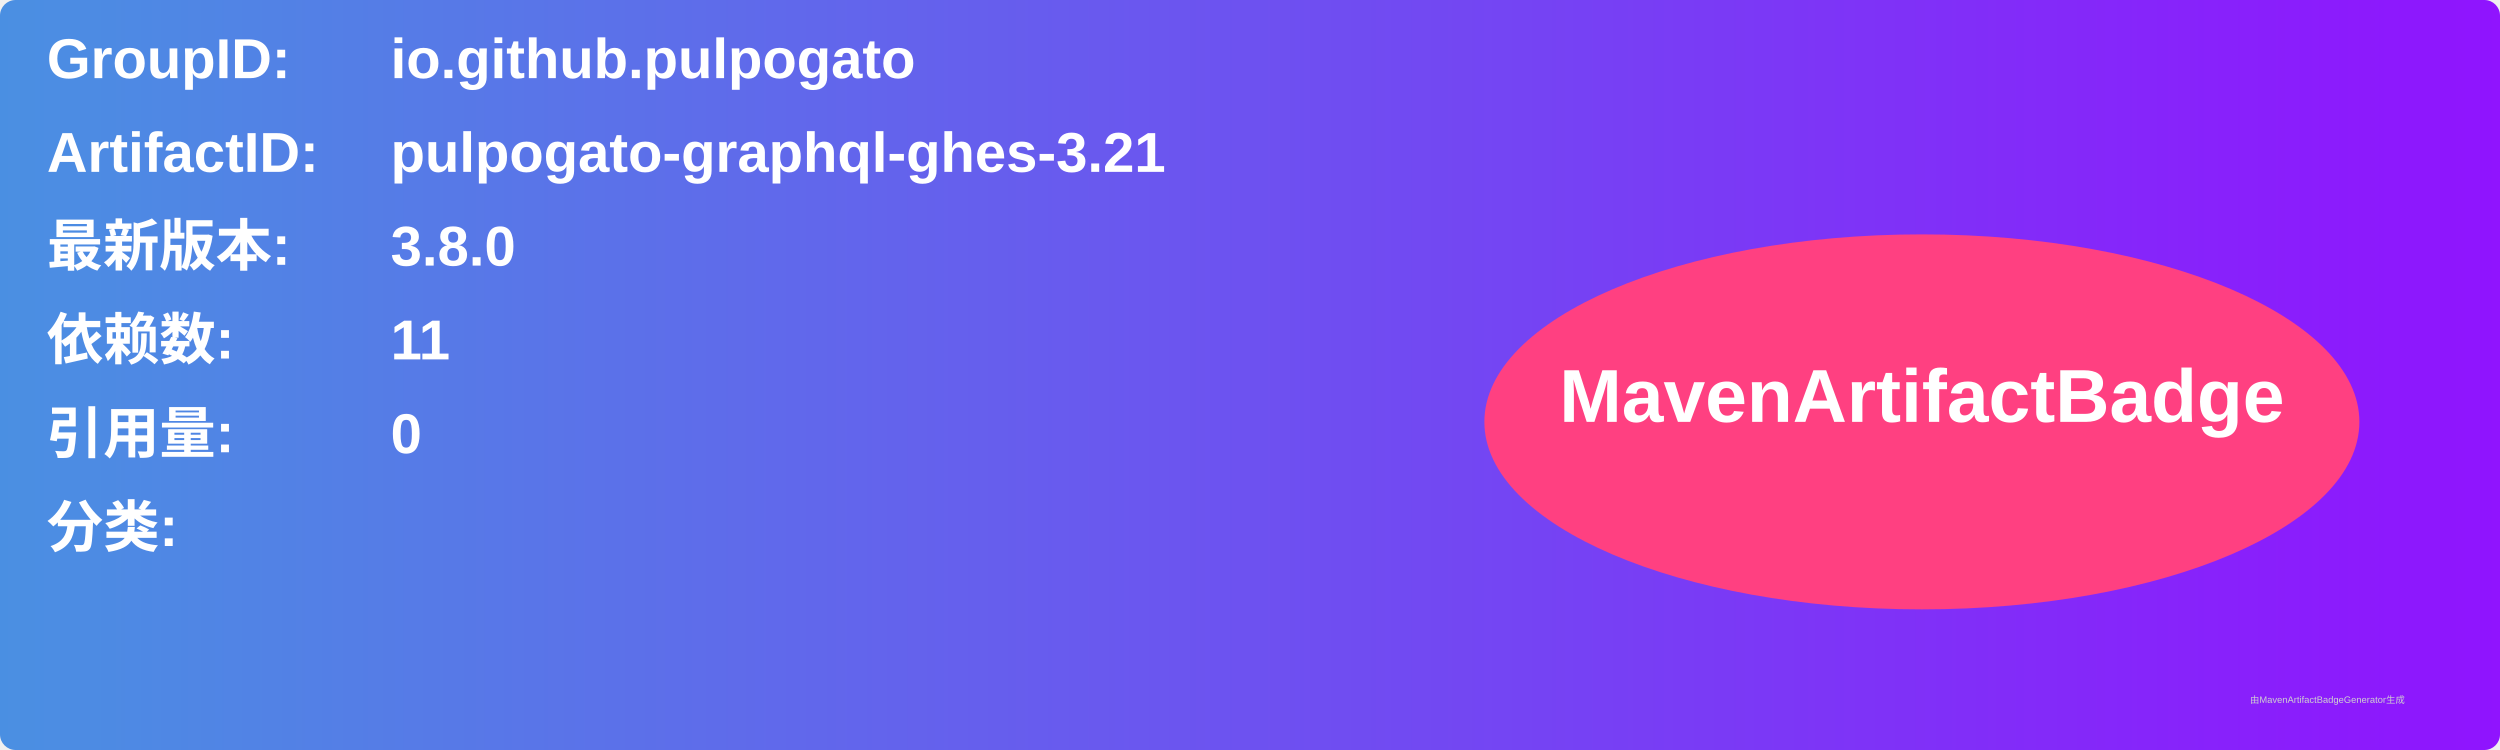
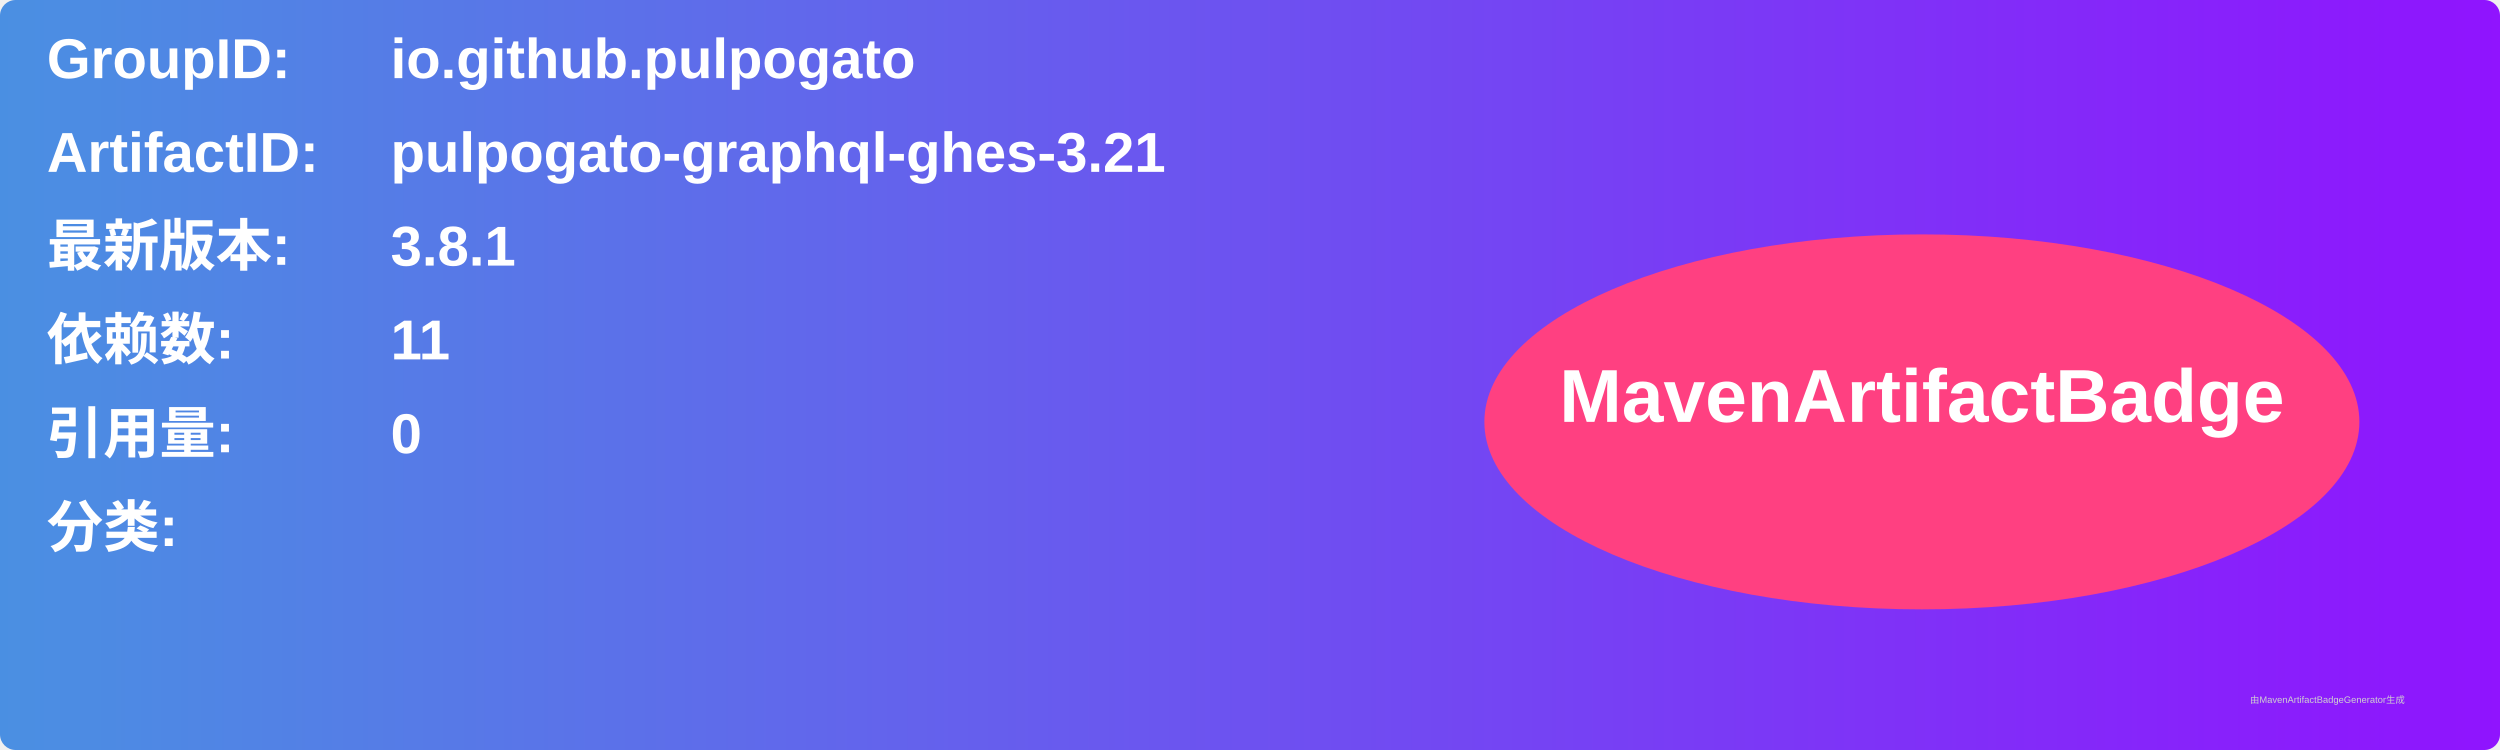
<svg xmlns="http://www.w3.org/2000/svg" width="800" height="240" viewBox="0 0 800 240">
  <linearGradient id="grad" x1="0%" y1="0%" x2="100%" y2="0%">
    <stop offset="0%" stop-color="#4a90e2" />
    <stop offset="100%" stop-color="#9013fe" />
  </linearGradient>
  <rect width="100%" height="100%" rx="5" ry="5" fill="url(#grad)" />
  <g transform="translate(15, 15)">
    <text x="0" y="10" font-family="Arial" font-size="18" fill="white" font-weight="bold" width="260">GroupID:</text>
    <text x="110" y="10" font-family="Arial" font-size="18" fill="white" font-weight="bold" width="460">io.github.pulpogato</text>
    <text x="0" y="40" font-family="Arial" font-size="18" fill="white" font-weight="bold" width="260">ArtifactID:</text>
    <text x="110" y="40" font-family="Arial" font-size="18" fill="white" font-weight="bold" width="460">pulpogato-graphql-ghes-3.21</text>
    <text x="0" y="70" font-family="Arial" font-size="18" fill="white" font-weight="bold">最新版本:</text>
    <text x="110" y="70" font-family="Arial" font-size="18" fill="white" font-weight="bold">
-       <tspan font-weight="bold">3.8.0</tspan>
+       <tspan font-weight="bold">3.8.1</tspan>
    </text>
    <text x="0" y="100" font-family="Arial" font-size="18" fill="white" font-weight="bold">依赖数: </text>
    <text x="110" y="100" font-family="Arial" font-size="18" fill="white">
      <tspan font-weight="bold">11</tspan>
    </text>
    <text x="0" y="130" font-family="Arial" font-size="18" fill="white" font-weight="bold">引用量: </text>
    <text x="110" y="130" font-family="Arial" font-size="18" fill="white">
      <tspan font-weight="bold">0</tspan>
    </text>
    <text x="0" y="160" font-family="Arial" font-size="18" fill="white" font-weight="bold">分类:</text>
    <text x="10" y="190" font-family="Arial" font-size="10" fill="white">
      <tspan font-weight="bold" />
    </text>
    <ellipse cx="600" cy="120" rx="140" ry="60" fill="#ff4081" />
    <text x="600" y="120" text-anchor="middle" font-family="Arial" font-size="24" fill="white" font-weight="bold">MavenArtifactBadge</text>
  </g>
  <text x="720" y="225" font-family="Arial" font-size="3" fill="#d0d0d0">由MavenArtifactBadgeGenerator生成</text>
</svg>
